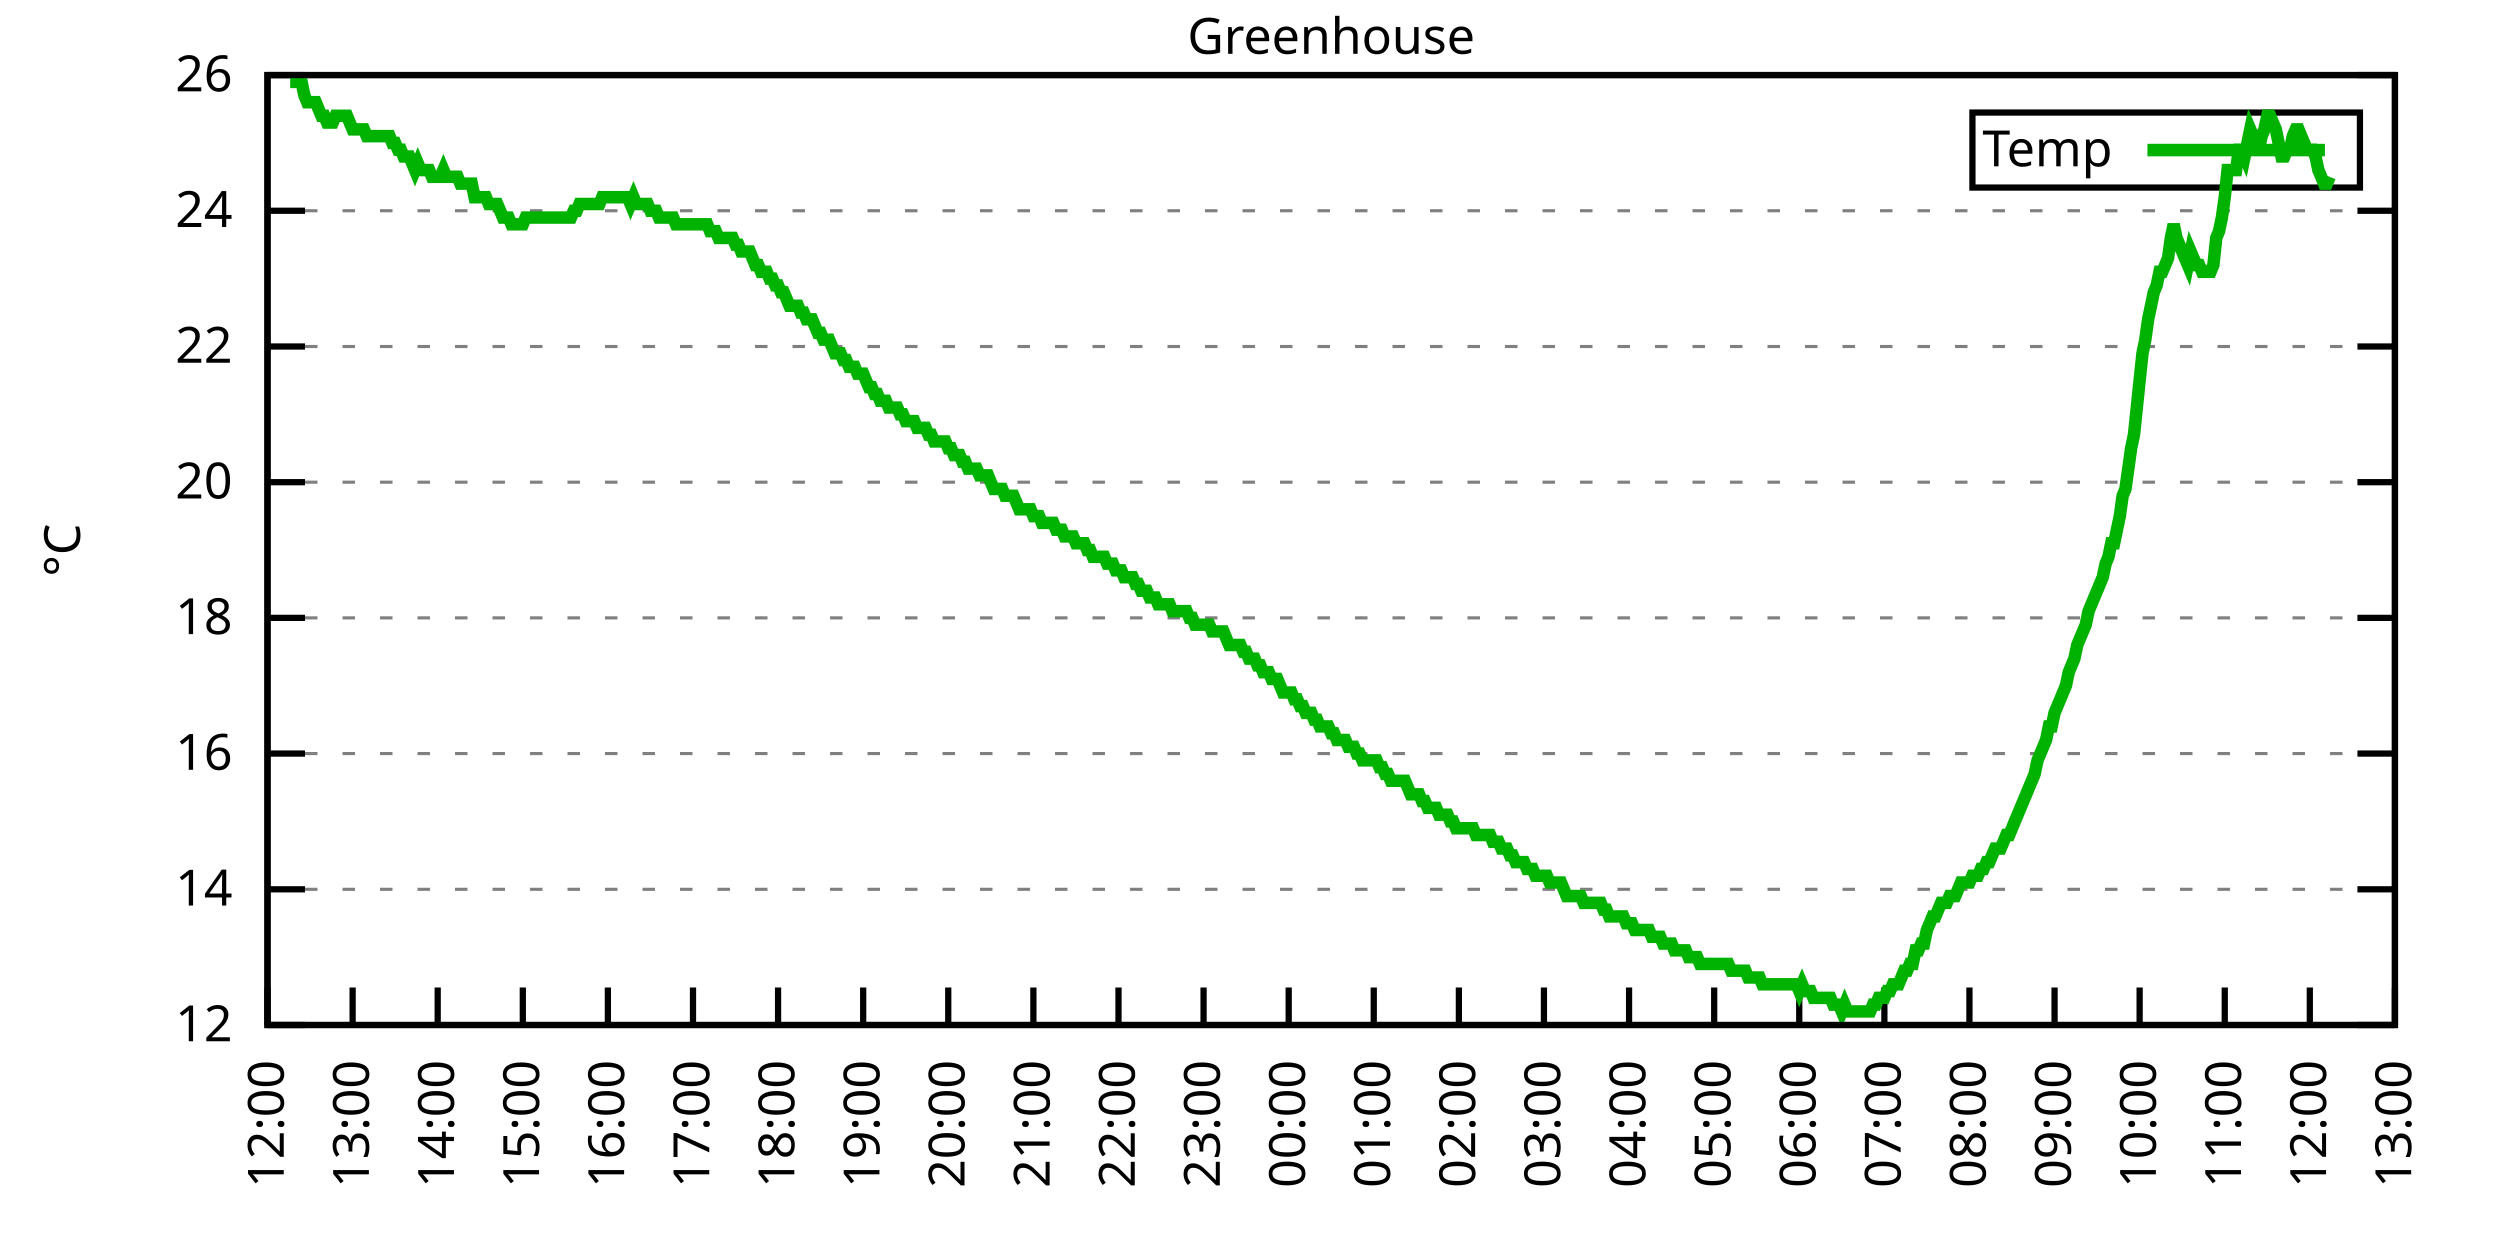
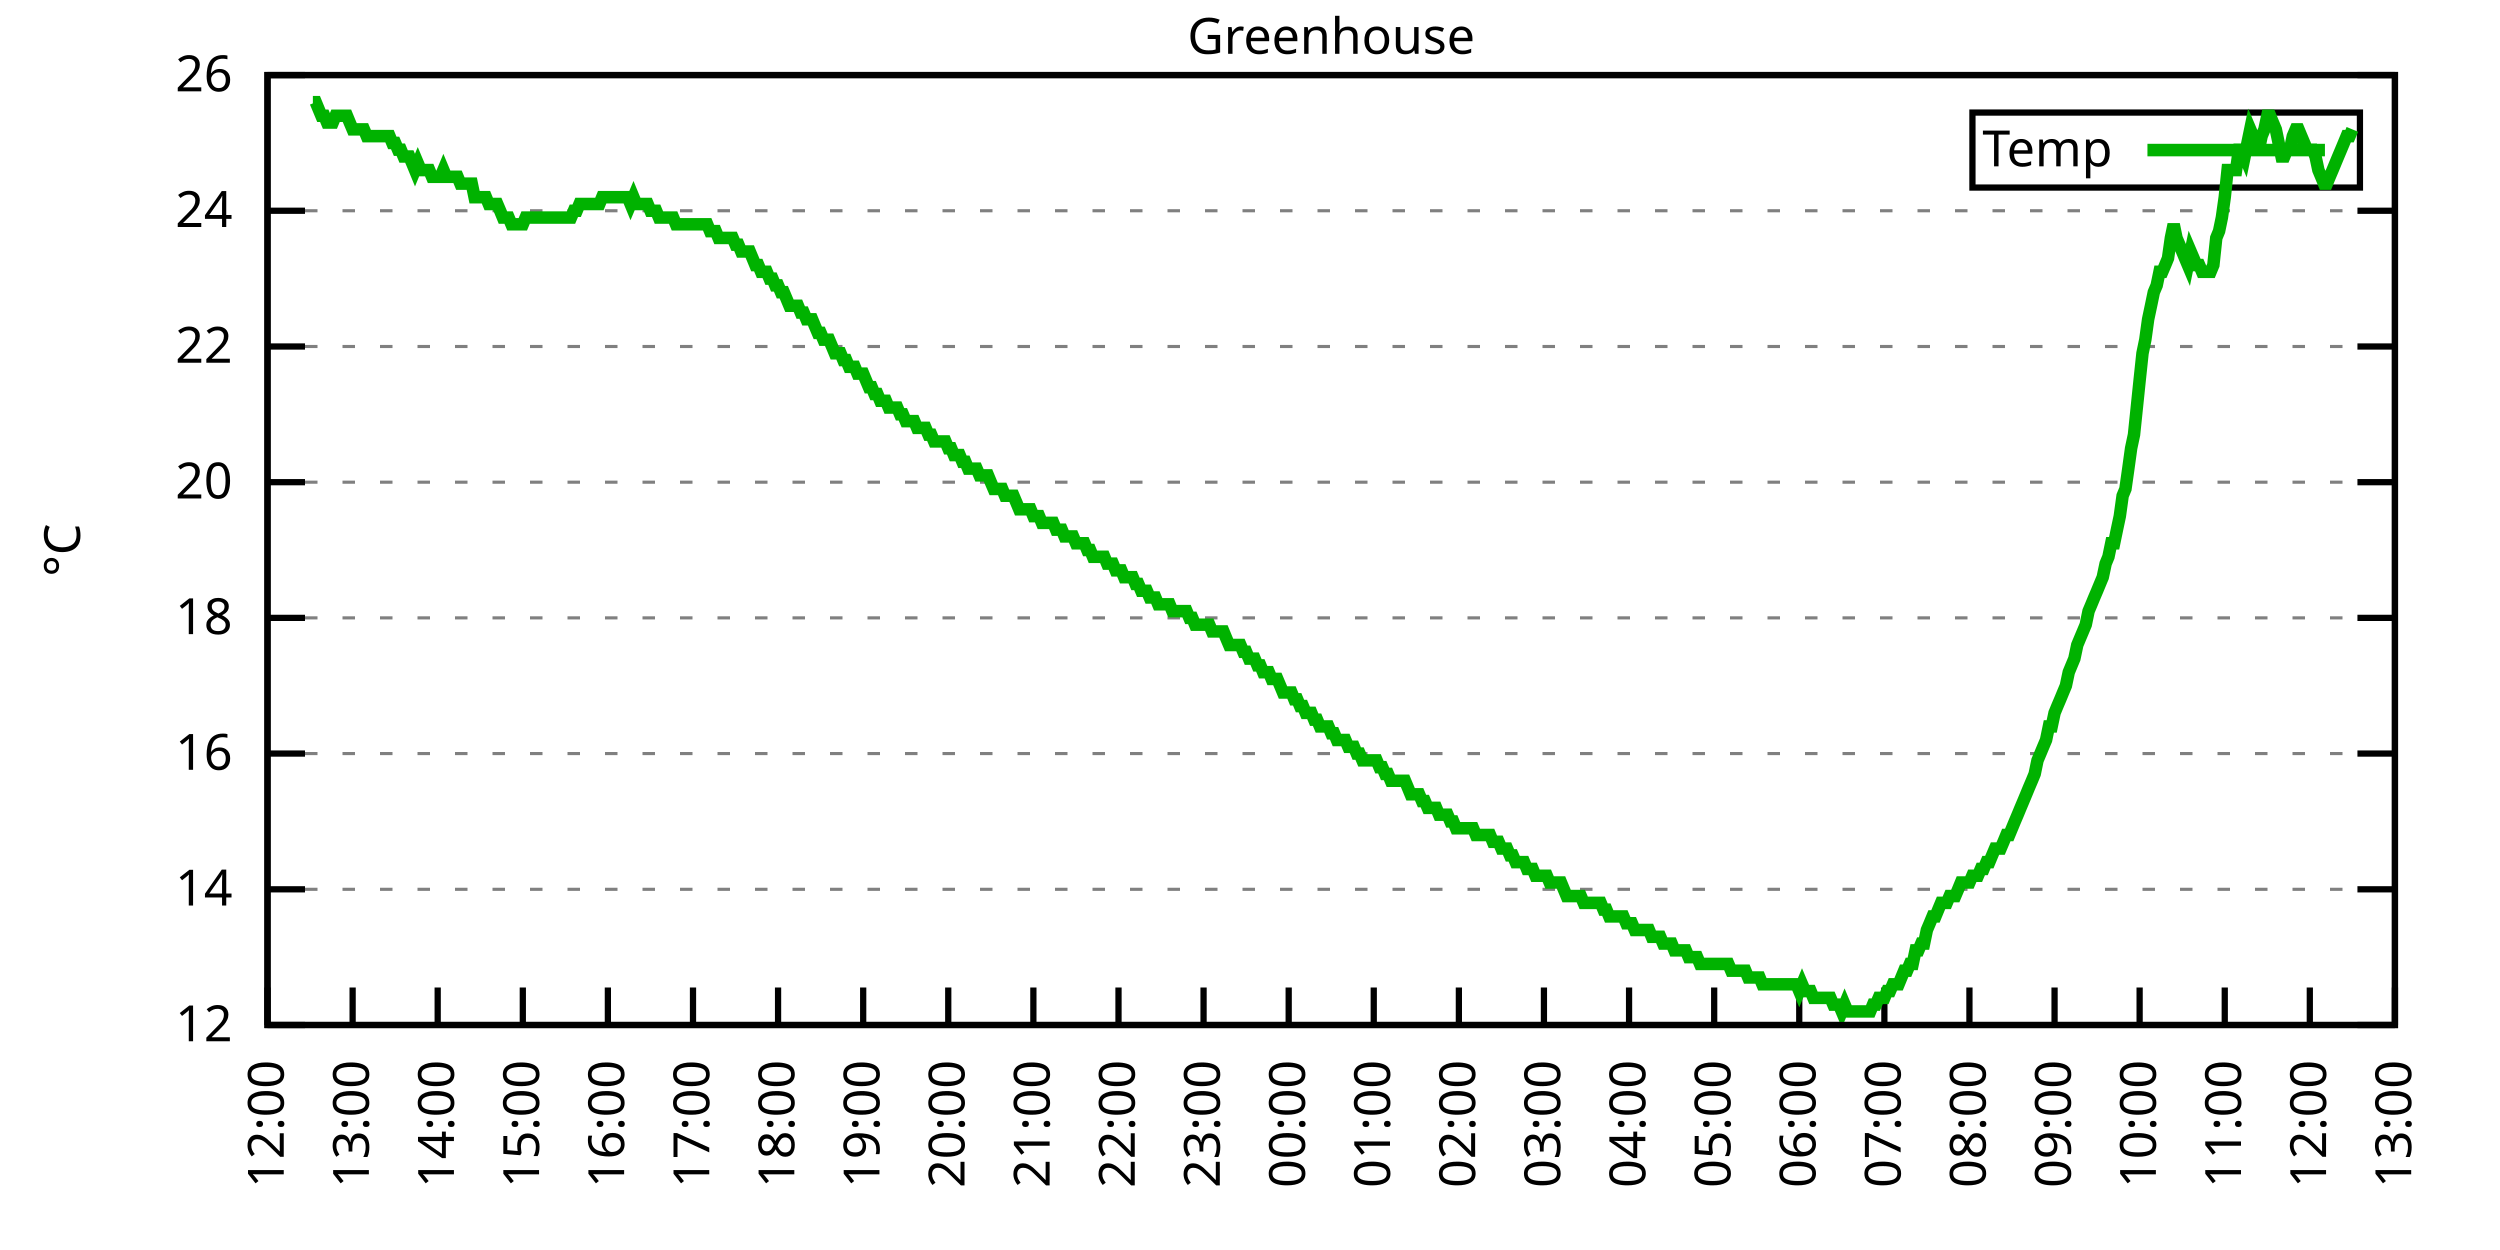
<svg xmlns="http://www.w3.org/2000/svg" xmlns:xlink="http://www.w3.org/1999/xlink" width="400" height="200" viewBox="0 0 400 200">
  <g id="gnuplot_canvas">
    <rect x="0" y="0" width="400" height="200" fill="none" />
    <defs>
      <circle id="gpDot" r="0.5" stroke-width="0.5" stroke="currentColor" />
      <path id="gpPt0" stroke-width="0.333" stroke="currentColor" d="M-1,0 h2 M0,-1 v2" />
      <path id="gpPt1" stroke-width="0.333" stroke="currentColor" d="M-1,-1 L1,1 M1,-1 L-1,1" />
      <path id="gpPt2" stroke-width="0.333" stroke="currentColor" d="M-1,0 L1,0 M0,-1 L0,1 M-1,-1 L1,1 M-1,1 L1,-1" />
      <rect id="gpPt3" stroke-width="0.333" stroke="currentColor" x="-1" y="-1" width="2" height="2" />
      <rect id="gpPt4" stroke-width="0.333" stroke="currentColor" fill="currentColor" x="-1" y="-1" width="2" height="2" />
      <circle id="gpPt5" stroke-width="0.333" stroke="currentColor" cx="0" cy="0" r="1" />
      <use xlink:href="#gpPt5" id="gpPt6" fill="currentColor" stroke="none" />
      <path id="gpPt7" stroke-width="0.333" stroke="currentColor" d="M0,-1.33 L-1.33,0.67 L1.33,0.67 z" />
      <use xlink:href="#gpPt7" id="gpPt8" fill="currentColor" stroke="none" />
      <use xlink:href="#gpPt7" id="gpPt9" stroke="currentColor" transform="rotate(180)" />
      <use xlink:href="#gpPt9" id="gpPt10" fill="currentColor" stroke="none" />
      <use xlink:href="#gpPt3" id="gpPt11" stroke="currentColor" transform="rotate(45)" />
      <use xlink:href="#gpPt11" id="gpPt12" fill="currentColor" stroke="none" />
      <path id="gpPt13" stroke-width="0.333" stroke="currentColor" d="M0,1.330 L1.265,0.411 L0.782,-1.067 L-0.782,-1.076 L-1.265,0.411 z" />
      <use xlink:href="#gpPt13" id="gpPt14" fill="currentColor" stroke="none" />
      <filter id="textbox" filterUnits="objectBoundingBox" x="0" y="0" height="1" width="1">
        <feFlood flood-color="white" flood-opacity="1" result="bgnd" />
        <feComposite in="SourceGraphic" in2="bgnd" operator="atop" />
      </filter>
      <filter id="greybox" filterUnits="objectBoundingBox" x="0" y="0" height="1" width="1">
        <feFlood flood-color="lightgrey" flood-opacity="1" result="grey" />
        <feComposite in="SourceGraphic" in2="grey" operator="atop" />
      </filter>
    </defs>
    <g fill="none" color="white" stroke="currentColor" stroke-width="1.00" stroke-linecap="butt" stroke-linejoin="miter">
</g>
    <g fill="none" color="black" stroke="currentColor" stroke-width="1.00" stroke-linecap="butt" stroke-linejoin="miter">
      <g stroke="none" shape-rendering="crispEdges">
        <polygon fill="rgb(255, 255, 255)" points="42.80,164.00 383.18,164.00 383.18,12.02 42.80,12.02 " />
      </g>
    </g>
    <g fill="none" color="black" stroke="currentColor" stroke-width="1.00" stroke-linecap="butt" stroke-linejoin="miter">
</g>
    <g fill="none" color="black" stroke="black" stroke-width="0.50" stroke-linecap="butt" stroke-linejoin="miter">
</g>
    <g fill="none" color="gray" stroke="currentColor" stroke-width="0.50" stroke-linecap="butt" stroke-linejoin="miter">
      <path stroke="gray" stroke-dasharray="2,4" class="gridline" d="M42.80,164.00 L383.19,164.00  " />
    </g>
    <g fill="none" color="gray" stroke="gray" stroke-width="1.00" stroke-linecap="butt" stroke-linejoin="miter">
</g>
    <g fill="none" color="black" stroke="currentColor" stroke-width="1.00" stroke-linecap="butt" stroke-linejoin="miter">
      <path stroke="black" d="M42.80,164.00 L48.80,164.00 M383.19,164.00 L377.19,164.00  " />
      <g transform="translate(37.20,166.60)" stroke="none" fill="black" font-family="Sans" font-size="8.00" text-anchor="end">
        <text>
          <tspan font-family="Sans"> 12</tspan>
        </text>
      </g>
    </g>
    <g fill="none" color="black" stroke="currentColor" stroke-width="1.00" stroke-linecap="butt" stroke-linejoin="miter">
</g>
    <g fill="none" color="black" stroke="black" stroke-width="0.50" stroke-linecap="butt" stroke-linejoin="miter">
</g>
    <g fill="none" color="gray" stroke="currentColor" stroke-width="0.50" stroke-linecap="butt" stroke-linejoin="miter">
      <path stroke="gray" stroke-dasharray="2,4" class="gridline" d="M42.80,142.29 L383.19,142.29  " />
    </g>
    <g fill="none" color="gray" stroke="gray" stroke-width="1.00" stroke-linecap="butt" stroke-linejoin="miter">
</g>
    <g fill="none" color="black" stroke="currentColor" stroke-width="1.00" stroke-linecap="butt" stroke-linejoin="miter">
      <path stroke="black" d="M42.80,142.29 L48.80,142.29 M383.19,142.29 L377.19,142.29  " />
      <g transform="translate(37.20,144.89)" stroke="none" fill="black" font-family="Sans" font-size="8.00" text-anchor="end">
        <text>
          <tspan font-family="Sans"> 14</tspan>
        </text>
      </g>
    </g>
    <g fill="none" color="black" stroke="currentColor" stroke-width="1.00" stroke-linecap="butt" stroke-linejoin="miter">
</g>
    <g fill="none" color="black" stroke="black" stroke-width="0.50" stroke-linecap="butt" stroke-linejoin="miter">
</g>
    <g fill="none" color="gray" stroke="currentColor" stroke-width="0.50" stroke-linecap="butt" stroke-linejoin="miter">
      <path stroke="gray" stroke-dasharray="2,4" class="gridline" d="M42.80,120.57 L383.19,120.57  " />
    </g>
    <g fill="none" color="gray" stroke="gray" stroke-width="1.00" stroke-linecap="butt" stroke-linejoin="miter">
</g>
    <g fill="none" color="black" stroke="currentColor" stroke-width="1.00" stroke-linecap="butt" stroke-linejoin="miter">
      <path stroke="black" d="M42.80,120.57 L48.80,120.57 M383.19,120.57 L377.19,120.57  " />
      <g transform="translate(37.20,123.17)" stroke="none" fill="black" font-family="Sans" font-size="8.00" text-anchor="end">
        <text>
          <tspan font-family="Sans"> 16</tspan>
        </text>
      </g>
    </g>
    <g fill="none" color="black" stroke="currentColor" stroke-width="1.00" stroke-linecap="butt" stroke-linejoin="miter">
</g>
    <g fill="none" color="black" stroke="black" stroke-width="0.50" stroke-linecap="butt" stroke-linejoin="miter">
</g>
    <g fill="none" color="gray" stroke="currentColor" stroke-width="0.50" stroke-linecap="butt" stroke-linejoin="miter">
      <path stroke="gray" stroke-dasharray="2,4" class="gridline" d="M42.80,98.86 L383.19,98.86  " />
    </g>
    <g fill="none" color="gray" stroke="gray" stroke-width="1.00" stroke-linecap="butt" stroke-linejoin="miter">
</g>
    <g fill="none" color="black" stroke="currentColor" stroke-width="1.00" stroke-linecap="butt" stroke-linejoin="miter">
      <path stroke="black" d="M42.80,98.86 L48.80,98.86 M383.19,98.86 L377.19,98.86  " />
      <g transform="translate(37.20,101.46)" stroke="none" fill="black" font-family="Sans" font-size="8.00" text-anchor="end">
        <text>
          <tspan font-family="Sans"> 18</tspan>
        </text>
      </g>
    </g>
    <g fill="none" color="black" stroke="currentColor" stroke-width="1.00" stroke-linecap="butt" stroke-linejoin="miter">
</g>
    <g fill="none" color="black" stroke="black" stroke-width="0.50" stroke-linecap="butt" stroke-linejoin="miter">
</g>
    <g fill="none" color="gray" stroke="currentColor" stroke-width="0.50" stroke-linecap="butt" stroke-linejoin="miter">
      <path stroke="gray" stroke-dasharray="2,4" class="gridline" d="M42.80,77.15 L383.19,77.15  " />
    </g>
    <g fill="none" color="gray" stroke="gray" stroke-width="1.00" stroke-linecap="butt" stroke-linejoin="miter">
</g>
    <g fill="none" color="black" stroke="currentColor" stroke-width="1.00" stroke-linecap="butt" stroke-linejoin="miter">
      <path stroke="black" d="M42.80,77.15 L48.80,77.15 M383.19,77.15 L377.19,77.15  " />
      <g transform="translate(37.20,79.75)" stroke="none" fill="black" font-family="Sans" font-size="8.00" text-anchor="end">
        <text>
          <tspan font-family="Sans"> 20</tspan>
        </text>
      </g>
    </g>
    <g fill="none" color="black" stroke="currentColor" stroke-width="1.00" stroke-linecap="butt" stroke-linejoin="miter">
</g>
    <g fill="none" color="black" stroke="black" stroke-width="0.50" stroke-linecap="butt" stroke-linejoin="miter">
</g>
    <g fill="none" color="gray" stroke="currentColor" stroke-width="0.50" stroke-linecap="butt" stroke-linejoin="miter">
      <path stroke="gray" stroke-dasharray="2,4" class="gridline" d="M42.80,55.44 L383.19,55.44  " />
    </g>
    <g fill="none" color="gray" stroke="gray" stroke-width="1.00" stroke-linecap="butt" stroke-linejoin="miter">
</g>
    <g fill="none" color="black" stroke="currentColor" stroke-width="1.00" stroke-linecap="butt" stroke-linejoin="miter">
      <path stroke="black" d="M42.80,55.44 L48.80,55.44 M383.19,55.44 L377.19,55.44  " />
      <g transform="translate(37.20,58.04)" stroke="none" fill="black" font-family="Sans" font-size="8.00" text-anchor="end">
        <text>
          <tspan font-family="Sans"> 22</tspan>
        </text>
      </g>
    </g>
    <g fill="none" color="black" stroke="currentColor" stroke-width="1.00" stroke-linecap="butt" stroke-linejoin="miter">
</g>
    <g fill="none" color="black" stroke="black" stroke-width="0.50" stroke-linecap="butt" stroke-linejoin="miter">
</g>
    <g fill="none" color="gray" stroke="currentColor" stroke-width="0.50" stroke-linecap="butt" stroke-linejoin="miter">
      <path stroke="gray" stroke-dasharray="2,4" class="gridline" d="M42.80,33.72 L383.19,33.72  " />
    </g>
    <g fill="none" color="gray" stroke="gray" stroke-width="1.00" stroke-linecap="butt" stroke-linejoin="miter">
</g>
    <g fill="none" color="black" stroke="currentColor" stroke-width="1.00" stroke-linecap="butt" stroke-linejoin="miter">
      <path stroke="black" d="M42.80,33.72 L48.80,33.72 M383.19,33.72 L377.19,33.72  " />
      <g transform="translate(37.20,36.32)" stroke="none" fill="black" font-family="Sans" font-size="8.00" text-anchor="end">
        <text>
          <tspan font-family="Sans"> 24</tspan>
        </text>
      </g>
    </g>
    <g fill="none" color="black" stroke="currentColor" stroke-width="1.00" stroke-linecap="butt" stroke-linejoin="miter">
</g>
    <g fill="none" color="black" stroke="black" stroke-width="0.50" stroke-linecap="butt" stroke-linejoin="miter">
</g>
    <g fill="none" color="gray" stroke="currentColor" stroke-width="0.50" stroke-linecap="butt" stroke-linejoin="miter">
      <path stroke="gray" stroke-dasharray="2,4" class="gridline" d="M42.80,12.01 L383.19,12.01  " />
    </g>
    <g fill="none" color="gray" stroke="gray" stroke-width="1.00" stroke-linecap="butt" stroke-linejoin="miter">
</g>
    <g fill="none" color="black" stroke="currentColor" stroke-width="1.00" stroke-linecap="butt" stroke-linejoin="miter">
      <path stroke="black" d="M42.80,12.01 L48.80,12.01 M383.19,12.01 L377.19,12.01  " />
      <g transform="translate(37.20,14.61)" stroke="none" fill="black" font-family="Sans" font-size="8.00" text-anchor="end">
        <text>
          <tspan font-family="Sans"> 26</tspan>
        </text>
      </g>
    </g>
    <g fill="none" color="black" stroke="currentColor" stroke-width="1.00" stroke-linecap="butt" stroke-linejoin="miter">
      <path stroke="black" d="M42.80,164.00 L42.80,158.00  " />
      <g transform="translate(45.40,169.60) rotate(270.00)" stroke="none" fill="black" font-family="Sans" font-size="8.00" text-anchor="end">
        <text>
          <tspan font-family="Sans">12:00</tspan>
        </text>
      </g>
    </g>
    <g fill="none" color="black" stroke="currentColor" stroke-width="1.00" stroke-linecap="butt" stroke-linejoin="miter">
      <path stroke="black" d="M56.42,164.00 L56.42,158.00  " />
      <g transform="translate(59.02,169.60) rotate(270.00)" stroke="none" fill="black" font-family="Sans" font-size="8.00" text-anchor="end">
        <text>
          <tspan font-family="Sans">13:00</tspan>
        </text>
      </g>
    </g>
    <g fill="none" color="black" stroke="currentColor" stroke-width="1.00" stroke-linecap="butt" stroke-linejoin="miter">
      <path stroke="black" d="M70.03,164.00 L70.03,158.00  " />
      <g transform="translate(72.63,169.60) rotate(270.00)" stroke="none" fill="black" font-family="Sans" font-size="8.00" text-anchor="end">
        <text>
          <tspan font-family="Sans">14:00</tspan>
        </text>
      </g>
    </g>
    <g fill="none" color="black" stroke="currentColor" stroke-width="1.00" stroke-linecap="butt" stroke-linejoin="miter">
      <path stroke="black" d="M83.65,164.00 L83.65,158.00  " />
      <g transform="translate(86.25,169.60) rotate(270.00)" stroke="none" fill="black" font-family="Sans" font-size="8.00" text-anchor="end">
        <text>
          <tspan font-family="Sans">15:00</tspan>
        </text>
      </g>
    </g>
    <g fill="none" color="black" stroke="currentColor" stroke-width="1.00" stroke-linecap="butt" stroke-linejoin="miter">
      <path stroke="black" d="M97.26,164.00 L97.26,158.00  " />
      <g transform="translate(99.86,169.60) rotate(270.00)" stroke="none" fill="black" font-family="Sans" font-size="8.00" text-anchor="end">
        <text>
          <tspan font-family="Sans">16:00</tspan>
        </text>
      </g>
    </g>
    <g fill="none" color="black" stroke="currentColor" stroke-width="1.00" stroke-linecap="butt" stroke-linejoin="miter">
      <path stroke="black" d="M110.88,164.00 L110.88,158.00  " />
      <g transform="translate(113.48,169.60) rotate(270.00)" stroke="none" fill="black" font-family="Sans" font-size="8.00" text-anchor="end">
        <text>
          <tspan font-family="Sans">17:00</tspan>
        </text>
      </g>
    </g>
    <g fill="none" color="black" stroke="currentColor" stroke-width="1.00" stroke-linecap="butt" stroke-linejoin="miter">
      <path stroke="black" d="M124.49,164.00 L124.49,158.00  " />
      <g transform="translate(127.09,169.60) rotate(270.00)" stroke="none" fill="black" font-family="Sans" font-size="8.00" text-anchor="end">
        <text>
          <tspan font-family="Sans">18:00</tspan>
        </text>
      </g>
    </g>
    <g fill="none" color="black" stroke="currentColor" stroke-width="1.00" stroke-linecap="butt" stroke-linejoin="miter">
      <path stroke="black" d="M138.11,164.00 L138.11,158.00  " />
      <g transform="translate(140.71,169.60) rotate(270.00)" stroke="none" fill="black" font-family="Sans" font-size="8.00" text-anchor="end">
        <text>
          <tspan font-family="Sans">19:00</tspan>
        </text>
      </g>
    </g>
    <g fill="none" color="black" stroke="currentColor" stroke-width="1.00" stroke-linecap="butt" stroke-linejoin="miter">
      <path stroke="black" d="M151.72,164.00 L151.72,158.00  " />
      <g transform="translate(154.32,169.60) rotate(270.00)" stroke="none" fill="black" font-family="Sans" font-size="8.00" text-anchor="end">
        <text>
          <tspan font-family="Sans">20:00</tspan>
        </text>
      </g>
    </g>
    <g fill="none" color="black" stroke="currentColor" stroke-width="1.00" stroke-linecap="butt" stroke-linejoin="miter">
      <path stroke="black" d="M165.34,164.00 L165.34,158.00  " />
      <g transform="translate(167.94,169.60) rotate(270.00)" stroke="none" fill="black" font-family="Sans" font-size="8.00" text-anchor="end">
        <text>
          <tspan font-family="Sans">21:00</tspan>
        </text>
      </g>
    </g>
    <g fill="none" color="black" stroke="currentColor" stroke-width="1.00" stroke-linecap="butt" stroke-linejoin="miter">
      <path stroke="black" d="M178.96,164.00 L178.96,158.00  " />
      <g transform="translate(181.56,169.60) rotate(270.00)" stroke="none" fill="black" font-family="Sans" font-size="8.00" text-anchor="end">
        <text>
          <tspan font-family="Sans">22:00</tspan>
        </text>
      </g>
    </g>
    <g fill="none" color="black" stroke="currentColor" stroke-width="1.00" stroke-linecap="butt" stroke-linejoin="miter">
      <path stroke="black" d="M192.57,164.00 L192.57,158.00  " />
      <g transform="translate(195.17,169.60) rotate(270.00)" stroke="none" fill="black" font-family="Sans" font-size="8.00" text-anchor="end">
        <text>
          <tspan font-family="Sans">23:00</tspan>
        </text>
      </g>
    </g>
    <g fill="none" color="black" stroke="currentColor" stroke-width="1.00" stroke-linecap="butt" stroke-linejoin="miter">
      <path stroke="black" d="M206.19,164.00 L206.19,158.00  " />
      <g transform="translate(208.79,169.60) rotate(270.00)" stroke="none" fill="black" font-family="Sans" font-size="8.00" text-anchor="end">
        <text>
          <tspan font-family="Sans">00:00</tspan>
        </text>
      </g>
    </g>
    <g fill="none" color="black" stroke="currentColor" stroke-width="1.00" stroke-linecap="butt" stroke-linejoin="miter">
      <path stroke="black" d="M219.80,164.00 L219.80,158.00  " />
      <g transform="translate(222.40,169.60) rotate(270.00)" stroke="none" fill="black" font-family="Sans" font-size="8.00" text-anchor="end">
        <text>
          <tspan font-family="Sans">01:00</tspan>
        </text>
      </g>
    </g>
    <g fill="none" color="black" stroke="currentColor" stroke-width="1.00" stroke-linecap="butt" stroke-linejoin="miter">
      <path stroke="black" d="M233.42,164.00 L233.42,158.00  " />
      <g transform="translate(236.02,169.60) rotate(270.00)" stroke="none" fill="black" font-family="Sans" font-size="8.00" text-anchor="end">
        <text>
          <tspan font-family="Sans">02:00</tspan>
        </text>
      </g>
    </g>
    <g fill="none" color="black" stroke="currentColor" stroke-width="1.00" stroke-linecap="butt" stroke-linejoin="miter">
      <path stroke="black" d="M247.03,164.00 L247.03,158.00  " />
      <g transform="translate(249.63,169.60) rotate(270.00)" stroke="none" fill="black" font-family="Sans" font-size="8.00" text-anchor="end">
        <text>
          <tspan font-family="Sans">03:00</tspan>
        </text>
      </g>
    </g>
    <g fill="none" color="black" stroke="currentColor" stroke-width="1.00" stroke-linecap="butt" stroke-linejoin="miter">
      <path stroke="black" d="M260.65,164.00 L260.65,158.00  " />
      <g transform="translate(263.25,169.60) rotate(270.00)" stroke="none" fill="black" font-family="Sans" font-size="8.00" text-anchor="end">
        <text>
          <tspan font-family="Sans">04:00</tspan>
        </text>
      </g>
    </g>
    <g fill="none" color="black" stroke="currentColor" stroke-width="1.00" stroke-linecap="butt" stroke-linejoin="miter">
      <path stroke="black" d="M274.27,164.00 L274.27,158.00  " />
      <g transform="translate(276.87,169.60) rotate(270.00)" stroke="none" fill="black" font-family="Sans" font-size="8.00" text-anchor="end">
        <text>
          <tspan font-family="Sans">05:00</tspan>
        </text>
      </g>
    </g>
    <g fill="none" color="black" stroke="currentColor" stroke-width="1.00" stroke-linecap="butt" stroke-linejoin="miter">
      <path stroke="black" d="M287.88,164.00 L287.88,158.00  " />
      <g transform="translate(290.48,169.60) rotate(270.00)" stroke="none" fill="black" font-family="Sans" font-size="8.00" text-anchor="end">
        <text>
          <tspan font-family="Sans">06:00</tspan>
        </text>
      </g>
    </g>
    <g fill="none" color="black" stroke="currentColor" stroke-width="1.00" stroke-linecap="butt" stroke-linejoin="miter">
      <path stroke="black" d="M301.50,164.00 L301.50,158.00  " />
      <g transform="translate(304.10,169.60) rotate(270.00)" stroke="none" fill="black" font-family="Sans" font-size="8.00" text-anchor="end">
        <text>
          <tspan font-family="Sans">07:00</tspan>
        </text>
      </g>
    </g>
    <g fill="none" color="black" stroke="currentColor" stroke-width="1.00" stroke-linecap="butt" stroke-linejoin="miter">
      <path stroke="black" d="M315.11,164.00 L315.11,158.00  " />
      <g transform="translate(317.71,169.60) rotate(270.00)" stroke="none" fill="black" font-family="Sans" font-size="8.00" text-anchor="end">
        <text>
          <tspan font-family="Sans">08:00</tspan>
        </text>
      </g>
    </g>
    <g fill="none" color="black" stroke="currentColor" stroke-width="1.00" stroke-linecap="butt" stroke-linejoin="miter">
      <path stroke="black" d="M328.73,164.00 L328.73,158.00  " />
      <g transform="translate(331.33,169.60) rotate(270.00)" stroke="none" fill="black" font-family="Sans" font-size="8.00" text-anchor="end">
        <text>
          <tspan font-family="Sans">09:00</tspan>
        </text>
      </g>
    </g>
    <g fill="none" color="black" stroke="currentColor" stroke-width="1.00" stroke-linecap="butt" stroke-linejoin="miter">
      <path stroke="black" d="M342.34,164.00 L342.34,158.00  " />
      <g transform="translate(344.94,169.60) rotate(270.00)" stroke="none" fill="black" font-family="Sans" font-size="8.00" text-anchor="end">
        <text>
          <tspan font-family="Sans">10:00</tspan>
        </text>
      </g>
    </g>
    <g fill="none" color="black" stroke="currentColor" stroke-width="1.00" stroke-linecap="butt" stroke-linejoin="miter">
      <path stroke="black" d="M355.96,164.00 L355.96,158.00  " />
      <g transform="translate(358.56,169.60) rotate(270.00)" stroke="none" fill="black" font-family="Sans" font-size="8.00" text-anchor="end">
        <text>
          <tspan font-family="Sans">11:00</tspan>
        </text>
      </g>
    </g>
    <g fill="none" color="black" stroke="currentColor" stroke-width="1.00" stroke-linecap="butt" stroke-linejoin="miter">
      <path stroke="black" d="M369.57,164.00 L369.57,158.00  " />
      <g transform="translate(372.17,169.60) rotate(270.00)" stroke="none" fill="black" font-family="Sans" font-size="8.00" text-anchor="end">
        <text>
          <tspan font-family="Sans">12:00</tspan>
        </text>
      </g>
    </g>
    <g fill="none" color="black" stroke="currentColor" stroke-width="1.00" stroke-linecap="butt" stroke-linejoin="miter">
      <path stroke="black" d="M383.19,164.00 L383.19,158.00  " />
      <g transform="translate(385.79,169.60) rotate(270.00)" stroke="none" fill="black" font-family="Sans" font-size="8.00" text-anchor="end">
        <text>
          <tspan font-family="Sans">13:00</tspan>
        </text>
      </g>
    </g>
    <g fill="none" color="black" stroke="currentColor" stroke-width="1.00" stroke-linecap="butt" stroke-linejoin="miter">
</g>
    <g fill="none" color="black" stroke="currentColor" stroke-width="1.00" stroke-linecap="butt" stroke-linejoin="miter">
      <path stroke="black" d="M42.80,12.01 L42.80,164.00 L383.19,164.00 L383.19,12.01 L42.80,12.01 Z  " />
    </g>
    <g fill="none" color="black" stroke="currentColor" stroke-width="1.00" stroke-linecap="butt" stroke-linejoin="miter">
</g>
    <g fill="none" color="black" stroke="currentColor" stroke-width="1.00" stroke-linecap="butt" stroke-linejoin="miter">
      <path stroke="black" d="M315.59,30.01 L315.59,18.01 L377.59,18.01 L377.59,30.01 L315.59,30.01 Z  " />
    </g>
    <g id="Greenhouse_plot_1">
      <g fill="none" color="white" stroke="black" stroke-width="2.00" stroke-linecap="butt" stroke-linejoin="miter">
</g>
      <g fill="none" color="black" stroke="currentColor" stroke-width="2.00" stroke-linecap="butt" stroke-linejoin="miter">
        <g transform="translate(337.99,26.61)" stroke="none" fill="black" font-family="Sans" font-size="8.00" text-anchor="end">
          <text>
            <tspan font-family="Sans">Temp</tspan>
          </text>
        </g>
      </g>
      <g fill="none" color="black" stroke="currentColor" stroke-width="2.00" stroke-linecap="butt" stroke-linejoin="miter">
-         <path stroke="rgb(  0, 178,   0)" d="M343.59,24.01 L371.99,24.01 M46.43,13.10 L46.88,13.10 L47.34,13.10 L47.79,13.10 L48.25,13.10 L48.70,15.27   L49.15,16.35 L49.61,16.35 L50.06,16.35 L50.52,16.35 L50.97,17.44 L51.42,18.52 L51.88,18.52 L52.33,19.61   L52.78,19.61 L53.24,19.61 L53.69,18.52 L54.15,18.52 L54.60,18.52 L55.05,18.52 L55.51,18.52 L55.96,19.61   L56.42,20.70 L56.87,20.70 L57.32,20.70 L57.78,20.70 L58.23,20.70 L58.68,21.78 L59.14,21.78 L59.59,21.78   L60.05,21.78 L60.50,21.78 L60.95,21.78 L61.41,21.78 L61.86,21.78 L62.32,21.78 L62.77,22.87 L63.22,22.87   L63.68,23.95 L64.13,23.95 L64.58,25.04 L65.04,25.04 L65.49,25.04 L65.95,26.12 L66.40,27.21 L66.85,26.12   L67.31,27.21 L67.76,27.21 L68.22,27.21 L68.67,27.21 L69.12,28.29 L69.58,28.29 L70.03,28.29 L70.49,28.29   L70.94,27.21 L71.39,28.29 L71.85,28.29 L72.30,28.29 L72.75,28.29 L73.21,28.29 L73.66,29.38 L74.12,29.38   L74.57,29.38 L75.02,29.38 L75.48,29.38 L75.93,31.55 L76.39,31.55 L76.84,31.55 L77.29,31.55 L77.75,31.55   L78.20,32.64 L78.65,32.64 L79.11,32.64 L79.56,32.64 L80.02,33.72 L80.47,34.81 L80.92,34.81 L81.38,34.81   L81.83,35.89 L82.29,35.89 L82.74,35.89 L83.19,35.89 L83.65,35.89 L84.10,34.81 L84.55,34.81 L85.01,34.81   L85.46,34.81 L85.92,34.81 L86.37,34.81 L86.82,34.81 L87.28,34.81 L87.73,34.81 L88.19,34.81 L88.64,34.81   L89.09,34.81 L89.55,34.81 L90.00,34.81 L90.45,34.81 L90.91,34.81 L91.36,34.81 L91.82,33.72 L92.27,33.72   L92.72,32.64 L93.18,32.64 L93.63,32.64 L94.09,32.64 L94.54,32.64 L94.99,32.64 L95.45,32.64 L95.90,32.64   L96.35,31.55 L96.81,31.55 L97.26,31.55 L97.72,31.55 L98.17,31.55 L98.62,31.55 L99.08,31.55 L99.53,31.55   L99.99,31.55 L100.44,31.55 L100.89,32.64 L101.35,31.55 L101.80,32.64 L102.25,32.64 L102.71,32.64 L103.16,32.64   L103.62,32.64 L104.07,33.72 L104.52,33.72 L104.98,33.72 L105.43,34.81 L105.89,34.81 L106.34,34.81 L106.79,34.81   L107.25,34.81 L107.70,34.81 L108.15,35.89 L108.61,35.89 L109.06,35.89 L109.52,35.89 L109.97,35.89 L110.42,35.89   L110.88,35.89 L111.33,35.89 L111.79,35.89 L112.24,35.89 L112.69,35.89 L113.15,35.89 L113.60,36.98 L114.05,36.98   L114.51,36.98 L114.96,38.07 L115.42,38.07 L115.87,38.07 L116.32,38.07 L116.78,38.07 L117.23,38.07 L117.69,39.15   L118.14,39.15 L118.59,40.24 L119.05,40.24 L119.50,40.24 L119.96,40.24 L120.41,41.32 L120.86,42.41 L121.32,42.41   L121.77,43.49 L122.22,43.49 L122.68,43.49 L123.13,44.58 L123.59,44.58 L124.04,45.66 L124.49,45.66 L124.95,46.75   L125.40,46.75 L125.86,47.84 L126.31,48.92 L126.76,48.92 L127.22,48.92 L127.67,48.92 L128.12,50.01 L128.58,50.01   L129.03,51.09 L129.49,51.09 L129.94,51.09 L130.39,52.18 L130.85,53.26 L131.30,53.26 L131.76,54.35 L132.21,54.35   L132.66,54.35 L133.12,55.44 L133.57,56.52 L134.02,56.52 L134.48,56.52 L134.93,57.61 L135.39,57.61 L135.84,58.69   L136.29,58.69 L136.75,58.69 L137.20,59.78 L137.66,59.78 L138.11,59.78 L138.56,60.86 L139.02,61.95 L139.47,61.95   L139.92,63.04 L140.38,63.04 L140.83,64.12 L141.29,64.12 L141.74,64.12 L142.19,65.21 L142.65,65.21 L143.10,65.21   L143.56,65.21 L144.01,66.29 L144.46,66.29 L144.92,67.38 L145.37,67.38 L145.82,67.38 L146.28,67.38 L146.73,68.46   L147.19,68.46 L147.64,68.46 L148.09,68.46 L148.55,69.55 L149.00,69.55 L149.46,70.63 L149.91,70.63 L150.36,70.63   L150.82,70.63 L151.27,70.63 L151.72,71.72 L152.18,71.72 L152.63,72.81 L153.09,72.81 L153.54,72.81 L153.99,73.89   L154.45,73.89 L154.90,74.98 L155.36,74.98 L155.81,74.98 L156.26,74.98 L156.72,76.06 L157.17,76.06 L157.62,76.06   L158.08,76.06 L158.53,77.15 L158.99,78.23 L159.44,78.23 L159.89,78.23 L160.35,78.23 L160.80,79.32 L161.26,79.32   L161.71,79.32 L162.16,79.32 L162.62,80.41 L163.07,81.49 L163.52,81.49 L163.98,81.49 L164.43,81.49 L164.89,81.49   L165.34,82.58 L165.79,82.58 L166.25,82.58 L166.70,83.66 L167.16,83.66 L167.61,83.66 L168.06,83.66 L168.52,83.66   L168.97,84.75 L169.43,84.75 L169.88,84.75 L170.33,85.83 L170.79,85.83 L171.24,85.83 L171.69,85.83 L172.15,86.92   L172.60,86.92 L173.06,86.92 L173.51,86.92 L173.96,88.00 L174.42,88.00 L174.87,89.09 L175.33,89.09 L175.78,89.09   L176.23,89.09 L176.69,89.09 L177.14,90.18 L177.59,90.18 L178.05,90.18 L178.50,91.26 L178.96,91.26 L179.41,91.26   L179.86,92.35 L180.32,92.35 L180.77,92.35 L181.23,92.35 L181.68,93.43 L182.13,93.43 L182.59,94.52 L183.04,94.52   L183.49,94.52 L183.95,95.60 L184.40,95.60 L184.86,95.60 L185.31,96.69 L185.76,96.69 L186.22,96.69 L186.67,96.69   L187.13,96.69 L187.58,97.78 L188.03,97.78 L188.49,97.78 L188.94,97.78 L189.39,97.78 L189.85,97.78 L190.30,98.86   L190.76,98.86 L191.21,99.95 L191.66,99.95 L192.12,99.95 L192.57,99.95 L193.03,99.95 L193.48,99.95 L193.93,101.03   L194.39,101.03 L194.84,101.03 L195.29,101.03 L195.75,101.03 L196.20,102.12 L196.66,103.20 L197.11,103.20 L197.56,103.20   L198.02,103.20 L198.47,103.20 L198.93,104.29 L199.38,104.29 L199.83,105.38 L200.29,105.38 L200.74,105.38 L201.19,106.46   L201.65,106.46 L202.10,107.55 L202.56,107.55 L203.01,107.55 L203.46,108.63 L203.92,108.63 L204.37,108.63 L204.83,109.72   L205.28,110.80 L205.73,110.80 L206.19,110.80 L206.64,110.80 L207.09,111.89 L207.55,111.89 L208.00,112.97 L208.46,112.97   L208.91,114.06 L209.36,114.06 L209.82,114.06 L210.27,115.15 L210.73,115.15 L211.18,116.23 L211.63,116.23 L212.09,116.23   L212.54,116.23 L213.00,117.32 L213.45,117.32 L213.90,118.40 L214.36,118.40 L214.81,118.40 L215.26,118.40 L215.72,119.49   L216.17,119.49 L216.63,119.49 L217.08,120.57 L217.53,120.57 L217.99,121.66 L218.44,121.66 L218.90,121.66 L219.35,121.66   L219.80,121.66 L220.26,121.66 L220.71,122.75 L221.16,122.75 L221.62,123.83 L222.07,123.83 L222.53,124.92 L222.98,124.92   L223.43,124.92 L223.89,124.92 L224.34,124.92 L224.80,124.92 L225.25,126.00 L225.70,127.09 L226.16,127.09 L226.61,127.09   L227.06,127.09 L227.52,128.17 L227.97,128.17 L228.43,129.26 L228.88,129.26 L229.33,129.26 L229.79,129.26 L230.24,130.35   L230.70,130.35 L231.15,130.35 L231.60,130.35 L232.06,131.43 L232.51,131.43 L232.96,132.52 L233.42,132.52 L233.87,132.52   L234.33,132.52 L234.78,132.52 L235.23,132.52 L235.69,132.52 L236.14,133.60 L236.60,133.60 L237.05,133.60 L237.50,133.60   L237.96,133.60 L238.41,133.60 L238.86,134.69 L239.32,134.69 L239.77,134.69 L240.23,135.77 L240.68,135.77 L241.13,135.77   L241.59,136.86 L242.04,136.86 L242.50,137.94 L242.95,137.94 L243.40,137.94 L243.86,137.94 L244.31,139.03 L244.76,139.03   L245.22,139.03 L245.67,140.12 L246.13,140.12 L246.58,140.12 L247.03,140.12 L247.49,140.12 L247.94,141.20 L248.40,141.20   L248.85,141.20 L249.30,141.20 L249.76,141.20 L250.21,142.29 L250.66,143.37 L251.12,143.37 L251.57,143.37 L252.03,143.37   L252.48,143.37 L252.93,143.37 L253.39,144.46 L253.84,144.46 L254.30,144.46 L254.75,144.46 L255.20,144.46 L255.66,144.46   L256.11,144.46 L256.56,145.54 L257.02,145.54 L257.47,146.63 L257.93,146.63 L258.38,146.63 L258.83,146.63 L259.29,146.63   L259.74,146.63 L260.20,147.72 L260.65,147.72 L261.10,147.72 L261.56,148.80 L262.01,148.80 L262.47,148.80 L262.92,148.80   L263.37,148.80 L263.83,148.80 L264.28,149.89 L264.73,149.89 L265.19,149.89 L265.64,149.89 L266.10,150.97 L266.55,150.97   L267.00,150.97 L267.46,150.97 L267.91,152.06 L268.37,152.06 L268.82,152.06 L269.27,152.06 L269.73,152.06 L270.18,153.14   L270.63,153.14 L271.09,153.14 L271.54,153.14 L272.00,154.23 L272.45,154.23 L272.90,154.23 L273.36,154.23 L273.81,154.23   L274.27,154.23 L274.72,154.23 L275.17,154.23 L275.63,154.23 L276.08,154.23 L276.53,154.23 L276.99,155.31 L277.44,155.31   L277.90,155.31 L278.35,155.31 L278.80,155.31 L279.26,155.31 L279.71,156.40 L280.17,156.40 L280.62,156.40 L281.07,156.40   L281.53,156.40 L281.98,157.49 L282.43,157.49 L282.89,157.49 L283.34,157.49 L283.80,157.49 L284.25,157.49 L284.70,157.49   L285.16,157.49 L285.61,157.49 L286.07,157.49 L286.52,157.49 L286.97,157.49 L287.43,157.49 L287.88,158.57 L288.33,157.49   L288.79,158.57 L289.24,158.57 L289.70,158.57 L290.15,159.66 L290.60,159.66 L291.06,159.66 L291.51,159.66 L291.97,159.66   L292.42,159.66 L292.87,159.66 L293.33,160.74 L293.78,160.74 L294.23,160.74 L294.69,161.83 L295.14,160.74 L295.60,161.83   L296.05,161.83 L296.50,161.83 L296.96,161.83 L297.41,161.83 L297.87,161.83 L298.32,161.83 L298.77,161.83 L299.23,161.83   L299.68,160.74 L300.13,160.74 L300.59,159.66 L301.04,159.66 L301.50,159.66 L301.95,158.57 L302.40,158.57 L302.86,157.49   L303.31,157.49 L303.77,157.49 L304.22,156.40 L304.67,155.31 L305.13,155.31 L305.58,154.23 L306.03,154.23 L306.49,152.06   L306.94,152.06 L307.40,150.97 L307.85,150.97 L308.30,148.80 L308.76,147.72 L309.21,146.63 L309.67,146.63 L310.12,145.54   L310.57,144.46 L311.03,144.46 L311.48,144.46 L311.94,143.37 L312.39,143.37 L312.84,143.37 L313.30,142.29 L313.75,141.20   L314.20,141.20 L314.66,141.20 L315.11,141.20 L315.57,140.12 L316.02,140.12 L316.47,140.12 L316.93,139.03 L317.38,139.03   L317.84,137.94 L318.29,137.94 L318.74,136.86 L319.20,135.77 L319.65,135.77 L320.10,135.77 L320.56,134.69 L321.01,133.60   L321.47,133.60 L321.92,132.52 L322.37,131.43 L322.83,130.35 L323.28,129.26 L323.74,128.17 L324.19,127.09 L324.64,126.00   L325.10,124.92 L325.55,123.83 L326.00,121.66 L326.46,120.57 L326.91,119.49 L327.37,118.40 L327.82,116.23 L328.27,116.23   L328.73,114.06 L329.18,112.97 L329.64,111.89 L330.09,110.80 L330.54,109.72 L331.00,107.55 L331.45,106.46 L331.90,105.38   L332.36,103.20 L332.81,102.12 L333.27,101.03 L333.72,99.95 L334.17,97.78 L334.63,96.69 L335.08,95.60 L335.54,94.52   L335.99,93.43 L336.44,92.35 L336.90,90.18 L337.35,89.09 L337.80,86.92 L338.26,86.92 L338.71,84.75 L339.17,82.58   L339.62,79.32 L340.07,78.23 L340.53,74.98 L340.98,71.72 L341.44,69.55 L341.89,65.21 L342.34,60.86 L342.80,56.52   L343.25,54.35 L343.70,51.09 L344.16,48.92 L344.61,46.75 L345.07,45.66 L345.52,43.49 L345.97,43.49 L346.43,42.41   L346.88,41.32 L347.34,38.07 L347.79,35.89 L348.24,38.07 L348.70,39.15 L349.15,40.24 L349.60,41.32 L350.06,42.41   L350.51,40.24 L350.97,41.32 L351.42,42.41 L351.87,42.41 L352.33,43.49 L352.78,43.49 L353.24,43.49 L353.69,43.49   L354.14,42.41 L354.60,38.07 L355.05,36.98 L355.50,34.81 L355.96,31.55 L356.41,27.21 L356.87,27.21 L357.32,27.21   L357.77,27.21 L358.23,23.95 L358.68,23.95 L359.14,25.04 L359.59,22.87 L360.04,20.70 L360.50,21.78 L360.95,23.95   L361.41,23.95 L361.86,21.78 L362.31,20.70 L362.77,18.52 L363.22,18.52 L363.67,19.61 L364.13,20.70 L364.58,22.87   L365.04,25.04 L365.49,25.04 L365.94,23.95 L366.40,23.95 L366.85,21.78 L367.31,20.70 L367.76,20.70 L368.21,21.78   L368.67,22.87 L369.12,23.95 L369.57,23.95 L370.03,23.95 L370.48,25.04 L370.94,27.21 L371.39,28.29 L371.84,29.38   L372.30,29.38 L372.75,28.29  " />
+         <path stroke="rgb(  0, 178,   0)" d="M343.59,24.01 L371.99,24.01 M50.06,16.35 L50.52,16.35 L50.97,17.44 L51.42,18.52 L51.88,18.52 L52.33,19.61   L52.78,19.61 L53.24,19.61 L53.69,18.52 L54.15,18.52 L54.60,18.52 L55.05,18.52 L55.51,18.52 L55.96,19.61   L56.42,20.70 L56.87,20.70 L57.32,20.70 L57.78,20.70 L58.23,20.70 L58.68,21.78 L59.14,21.78 L59.59,21.78   L60.05,21.78 L60.50,21.78 L60.95,21.78 L61.41,21.78 L61.86,21.78 L62.32,21.78 L62.77,22.87 L63.22,22.87   L63.68,23.95 L64.13,23.95 L64.58,25.04 L65.04,25.04 L65.49,25.04 L65.95,26.12 L66.40,27.21 L66.85,26.12   L67.31,27.21 L67.76,27.21 L68.22,27.21 L68.67,27.21 L69.12,28.29 L69.58,28.29 L70.03,28.29 L70.49,28.29   L70.94,27.21 L71.39,28.29 L71.85,28.29 L72.30,28.29 L72.75,28.29 L73.21,28.29 L73.66,29.38 L74.12,29.38   L74.57,29.38 L75.02,29.38 L75.48,29.38 L75.93,31.55 L76.39,31.55 L76.84,31.55 L77.29,31.55 L77.75,31.55   L78.20,32.64 L78.65,32.64 L79.11,32.64 L79.56,32.64 L80.02,33.72 L80.47,34.81 L80.92,34.81 L81.38,34.81   L81.83,35.89 L82.29,35.89 L82.74,35.89 L83.19,35.89 L83.65,35.89 L84.10,34.81 L84.55,34.81 L85.01,34.81   L85.46,34.81 L85.92,34.81 L86.37,34.81 L86.82,34.81 L87.28,34.81 L87.73,34.81 L88.19,34.81 L88.64,34.81   L89.09,34.81 L89.55,34.81 L90.00,34.81 L90.45,34.81 L90.91,34.81 L91.36,34.81 L91.82,33.72 L92.27,33.72   L92.72,32.64 L93.18,32.64 L93.63,32.64 L94.09,32.64 L94.54,32.64 L94.99,32.64 L95.45,32.64 L95.90,32.64   L96.35,31.55 L96.81,31.55 L97.26,31.55 L97.72,31.55 L98.17,31.55 L98.62,31.55 L99.08,31.55 L99.53,31.55   L99.99,31.55 L100.44,31.55 L100.89,32.64 L101.35,31.55 L101.80,32.64 L102.25,32.64 L102.71,32.64 L103.16,32.64   L103.62,32.64 L104.07,33.72 L104.52,33.72 L104.98,33.72 L105.43,34.81 L105.89,34.81 L106.34,34.81 L106.79,34.81   L107.25,34.81 L107.70,34.81 L108.15,35.89 L108.61,35.89 L109.06,35.89 L109.52,35.89 L109.97,35.89 L110.42,35.89   L110.88,35.89 L111.33,35.89 L111.79,35.89 L112.24,35.89 L112.69,35.89 L113.15,35.89 L113.60,36.98 L114.05,36.98   L114.51,36.98 L114.96,38.07 L115.42,38.07 L115.87,38.07 L116.32,38.07 L116.78,38.07 L117.23,38.07 L117.69,39.15   L118.14,39.15 L118.59,40.24 L119.05,40.24 L119.50,40.24 L119.96,40.24 L120.41,41.32 L120.86,42.41 L121.32,42.41   L121.77,43.49 L122.22,43.49 L122.68,43.49 L123.13,44.58 L123.59,44.58 L124.04,45.66 L124.49,45.66 L124.95,46.75   L125.40,46.75 L125.86,47.84 L126.31,48.92 L126.76,48.92 L127.22,48.92 L127.67,48.92 L128.12,50.01 L128.58,50.01   L129.03,51.09 L129.49,51.09 L129.94,51.09 L130.39,52.18 L130.85,53.26 L131.30,53.26 L131.76,54.35 L132.21,54.35   L132.66,54.35 L133.12,55.44 L133.57,56.52 L134.02,56.52 L134.48,56.52 L134.93,57.61 L135.39,57.61 L135.84,58.69   L136.29,58.69 L136.75,58.69 L137.20,59.78 L137.66,59.78 L138.11,59.78 L138.56,60.86 L139.02,61.95 L139.47,61.95   L139.92,63.04 L140.38,63.04 L140.83,64.12 L141.29,64.12 L141.74,64.12 L142.19,65.21 L142.65,65.21 L143.10,65.21   L143.56,65.21 L144.01,66.29 L144.46,66.29 L144.92,67.38 L145.37,67.38 L145.82,67.38 L146.28,67.38 L146.73,68.46   L147.19,68.46 L147.64,68.46 L148.09,68.46 L148.55,69.55 L149.00,69.55 L149.46,70.63 L149.91,70.63 L150.36,70.63   L150.82,70.63 L151.27,70.63 L151.72,71.72 L152.18,71.72 L152.63,72.81 L153.09,72.81 L153.54,72.81 L153.99,73.89   L154.45,73.89 L154.90,74.98 L155.36,74.98 L155.81,74.98 L156.26,74.98 L156.72,76.06 L157.17,76.06 L157.62,76.06   L158.08,76.06 L158.53,77.15 L158.99,78.23 L159.44,78.23 L159.89,78.23 L160.35,78.23 L160.80,79.32 L161.26,79.32   L161.71,79.32 L162.16,79.32 L162.62,80.41 L163.07,81.49 L163.52,81.49 L163.98,81.49 L164.43,81.49 L164.89,81.49   L165.34,82.58 L165.79,82.58 L166.25,82.58 L166.70,83.66 L167.16,83.66 L167.61,83.66 L168.06,83.66 L168.52,83.66   L168.97,84.75 L169.43,84.75 L169.88,84.75 L170.33,85.83 L170.79,85.83 L171.24,85.83 L171.69,85.83 L172.15,86.92   L172.60,86.92 L173.06,86.92 L173.51,86.92 L173.96,88.00 L174.42,88.00 L174.87,89.09 L175.33,89.09 L175.78,89.09   L176.23,89.09 L176.69,89.09 L177.14,90.18 L177.59,90.18 L178.05,90.18 L178.50,91.26 L178.96,91.26 L179.41,91.26   L179.86,92.35 L180.32,92.35 L180.77,92.35 L181.23,92.35 L181.68,93.43 L182.13,93.43 L182.59,94.52 L183.04,94.52   L183.49,94.52 L183.95,95.60 L184.40,95.60 L184.86,95.60 L185.31,96.69 L185.76,96.69 L186.22,96.69 L186.67,96.69   L187.13,96.69 L187.58,97.78 L188.03,97.78 L188.49,97.78 L188.94,97.78 L189.39,97.78 L189.85,97.78 L190.30,98.86   L190.76,98.86 L191.21,99.95 L191.66,99.95 L192.12,99.95 L192.57,99.95 L193.03,99.95 L193.48,99.95 L193.93,101.03   L194.39,101.03 L194.84,101.03 L195.29,101.03 L195.75,101.03 L196.20,102.12 L196.66,103.20 L197.11,103.20 L197.56,103.20   L198.02,103.20 L198.47,103.20 L198.93,104.29 L199.38,104.29 L199.83,105.38 L200.29,105.38 L200.74,105.38 L201.19,106.46   L201.65,106.46 L202.10,107.55 L202.56,107.55 L203.01,107.55 L203.46,108.63 L203.92,108.63 L204.37,108.63 L204.83,109.72   L205.28,110.80 L205.73,110.80 L206.19,110.80 L206.64,110.80 L207.09,111.89 L207.55,111.89 L208.00,112.97 L208.46,112.97   L208.91,114.06 L209.36,114.06 L209.82,114.06 L210.27,115.15 L210.73,115.15 L211.18,116.23 L211.63,116.23 L212.09,116.23   L212.54,116.23 L213.00,117.32 L213.45,117.32 L213.90,118.40 L214.36,118.40 L214.81,118.40 L215.26,118.40 L215.72,119.49   L216.17,119.49 L216.63,119.49 L217.08,120.57 L217.53,120.57 L217.99,121.66 L218.44,121.66 L218.90,121.66 L219.35,121.66   L219.80,121.66 L220.26,121.66 L220.71,122.75 L221.16,122.75 L221.62,123.83 L222.07,123.83 L222.53,124.92 L222.98,124.92   L223.43,124.92 L223.89,124.92 L224.34,124.92 L224.80,124.92 L225.25,126.00 L225.70,127.09 L226.16,127.09 L226.61,127.09   L227.06,127.09 L227.52,128.17 L227.97,128.17 L228.43,129.26 L228.88,129.26 L229.33,129.26 L229.79,129.26 L230.24,130.35   L230.70,130.35 L231.15,130.35 L231.60,130.35 L232.06,131.43 L232.51,131.43 L232.96,132.52 L233.42,132.52 L233.87,132.52   L234.33,132.52 L234.78,132.52 L235.23,132.52 L235.69,132.52 L236.14,133.60 L236.60,133.60 L237.05,133.60 L237.50,133.60   L237.96,133.60 L238.41,133.60 L238.86,134.69 L239.32,134.69 L239.77,134.69 L240.23,135.77 L240.68,135.77 L241.13,135.77   L241.59,136.86 L242.04,136.86 L242.50,137.94 L242.95,137.94 L243.40,137.94 L243.86,137.94 L244.31,139.03 L244.76,139.03   L245.22,139.03 L245.67,140.12 L246.13,140.12 L246.58,140.12 L247.03,140.12 L247.49,140.12 L247.94,141.20 L248.40,141.20   L248.85,141.20 L249.30,141.20 L249.76,141.20 L250.21,142.29 L250.66,143.37 L251.12,143.37 L251.57,143.37 L252.03,143.37   L252.48,143.37 L252.93,143.37 L253.39,144.46 L253.84,144.46 L254.30,144.46 L254.75,144.46 L255.20,144.46 L255.66,144.46   L256.11,144.46 L256.56,145.54 L257.02,145.54 L257.47,146.63 L257.93,146.63 L258.38,146.63 L258.83,146.63 L259.29,146.63   L259.74,146.63 L260.20,147.72 L260.65,147.72 L261.10,147.72 L261.56,148.80 L262.01,148.80 L262.47,148.80 L262.92,148.80   L263.37,148.80 L263.83,148.80 L264.28,149.89 L264.73,149.89 L265.19,149.89 L265.64,149.89 L266.10,150.97 L266.55,150.97   L267.00,150.97 L267.46,150.97 L267.91,152.06 L268.37,152.06 L268.82,152.06 L269.27,152.06 L269.73,152.06 L270.18,153.14   L270.63,153.14 L271.09,153.14 L271.54,153.14 L272.00,154.23 L272.45,154.23 L272.90,154.23 L273.36,154.23 L273.81,154.23   L274.27,154.23 L274.72,154.23 L275.17,154.23 L275.63,154.23 L276.08,154.23 L276.53,154.23 L276.99,155.31 L277.44,155.31   L277.90,155.31 L278.35,155.31 L278.80,155.31 L279.26,155.31 L279.71,156.40 L280.17,156.40 L280.62,156.40 L281.07,156.40   L281.53,156.40 L281.98,157.49 L282.43,157.49 L282.89,157.49 L283.34,157.49 L283.80,157.49 L284.25,157.49 L284.70,157.49   L285.16,157.49 L285.61,157.49 L286.07,157.49 L286.52,157.49 L286.97,157.49 L287.43,157.49 L287.88,158.57 L288.33,157.49   L288.79,158.57 L289.24,158.57 L289.70,158.57 L290.15,159.66 L290.60,159.66 L291.06,159.66 L291.51,159.66 L291.97,159.66   L292.42,159.66 L292.87,159.66 L293.33,160.74 L293.78,160.74 L294.23,160.74 L294.69,161.83 L295.14,160.74 L295.60,161.83   L296.05,161.83 L296.50,161.83 L296.96,161.83 L297.41,161.83 L297.87,161.83 L298.32,161.83 L298.77,161.83 L299.23,161.83   L299.68,160.74 L300.13,160.74 L300.59,159.66 L301.04,159.66 L301.50,159.66 L301.95,158.57 L302.40,158.57 L302.86,157.49   L303.31,157.49 L303.77,157.49 L304.22,156.40 L304.67,155.31 L305.13,155.31 L305.58,154.23 L306.03,154.23 L306.49,152.06   L306.94,152.06 L307.40,150.97 L307.85,150.97 L308.30,148.80 L308.76,147.72 L309.21,146.63 L309.67,146.63 L310.12,145.54   L310.57,144.46 L311.03,144.46 L311.48,144.46 L311.94,143.37 L312.39,143.37 L312.84,143.37 L313.30,142.29 L313.75,141.20   L314.20,141.20 L314.66,141.20 L315.11,141.20 L315.57,140.12 L316.02,140.12 L316.47,140.12 L316.93,139.03 L317.38,139.03   L317.84,137.94 L318.29,137.94 L318.74,136.86 L319.20,135.77 L319.65,135.77 L320.10,135.77 L320.56,134.69 L321.01,133.60   L321.47,133.60 L321.92,132.52 L322.37,131.43 L322.83,130.35 L323.28,129.26 L323.74,128.17 L324.19,127.09 L324.64,126.00   L325.10,124.92 L325.55,123.83 L326.00,121.66 L326.46,120.57 L326.91,119.49 L327.37,118.40 L327.82,116.23 L328.27,116.23   L328.73,114.06 L329.18,112.97 L329.64,111.89 L330.09,110.80 L330.54,109.72 L331.00,107.55 L331.45,106.46 L331.90,105.38   L332.36,103.20 L332.81,102.12 L333.27,101.03 L333.72,99.95 L334.17,97.78 L334.63,96.69 L335.08,95.60 L335.54,94.52   L335.99,93.43 L336.44,92.35 L336.90,90.18 L337.35,89.09 L337.80,86.92 L338.26,86.92 L338.71,84.75 L339.17,82.58   L339.62,79.32 L340.07,78.23 L340.53,74.98 L340.98,71.72 L341.44,69.55 L341.89,65.21 L342.34,60.86 L342.80,56.52   L343.25,54.35 L343.70,51.09 L344.16,48.92 L344.61,46.75 L345.07,45.66 L345.52,43.49 L345.97,43.49 L346.43,42.41   L346.88,41.32 L347.34,38.07 L347.79,35.89 L348.24,38.07 L348.70,39.15 L349.15,40.24 L349.60,41.32 L350.06,42.41   L350.51,40.24 L350.97,41.32 L351.42,42.41 L351.87,42.41 L352.33,43.49 L352.78,43.49 L353.24,43.49 L353.69,43.49   L354.14,42.41 L354.60,38.07 L355.05,36.98 L355.50,34.81 L355.96,31.55 L356.41,27.21 L356.87,27.21 L357.32,27.21   L357.77,27.21 L358.23,23.95 L358.68,23.95 L359.14,25.04 L359.59,22.87 L360.04,20.70 L360.50,21.78 L360.95,23.95   L361.41,23.95 L361.86,21.78 L362.31,20.70 L362.77,18.52 L363.22,18.52 L363.67,19.61 L364.13,20.70 L364.58,22.87   L365.04,25.04 L365.49,25.04 L365.94,23.95 L366.40,23.95 L366.85,21.78 L367.31,20.70 L367.76,20.70 L368.21,21.78   L368.67,22.87 L369.12,23.95 L369.57,23.95 L370.03,23.95 L370.48,25.04 L370.94,27.21 L371.39,28.29 L371.84,29.38   L372.30,29.38 L372.75,28.29 L373.21,27.21 L373.66,26.12 L374.11,25.04 L374.57,23.95 L375.02,22.87 L375.47,21.78   L375.93,21.78 L376.38,20.70  " />
      </g>
    </g>
    <g fill="none" color="black" stroke="currentColor" stroke-width="2.00" stroke-linecap="butt" stroke-linejoin="miter">
</g>
    <g fill="none" color="black" stroke="black" stroke-width="1.00" stroke-linecap="butt" stroke-linejoin="miter">
</g>
    <g fill="none" color="black" stroke="currentColor" stroke-width="1.00" stroke-linecap="butt" stroke-linejoin="miter">
      <path stroke="black" d="M42.80,12.01 L42.80,164.00 L383.19,164.00 L383.19,12.01 L42.80,12.01 Z  " />
      <g transform="translate(12.80,88.01) rotate(270.00)" stroke="none" fill="black" font-family="Sans" font-size="8.00" text-anchor="middle">
        <text>
          <tspan font-family="Sans">°C</tspan>
        </text>
      </g>
    </g>
    <g fill="none" color="black" stroke="currentColor" stroke-width="1.00" stroke-linecap="butt" stroke-linejoin="miter">
</g>
    <g fill="none" color="black" stroke="currentColor" stroke-width="1.00" stroke-linecap="butt" stroke-linejoin="miter">
      <g transform="translate(212.99,8.61)" stroke="none" fill="black" font-family="Sans" font-size="8.00" text-anchor="middle">
        <text>
          <tspan font-family="Sans">Greenhouse</tspan>
        </text>
      </g>
    </g>
    <g fill="none" color="black" stroke="currentColor" stroke-width="1.00" stroke-linecap="butt" stroke-linejoin="miter">
</g>
  </g>
</svg>
